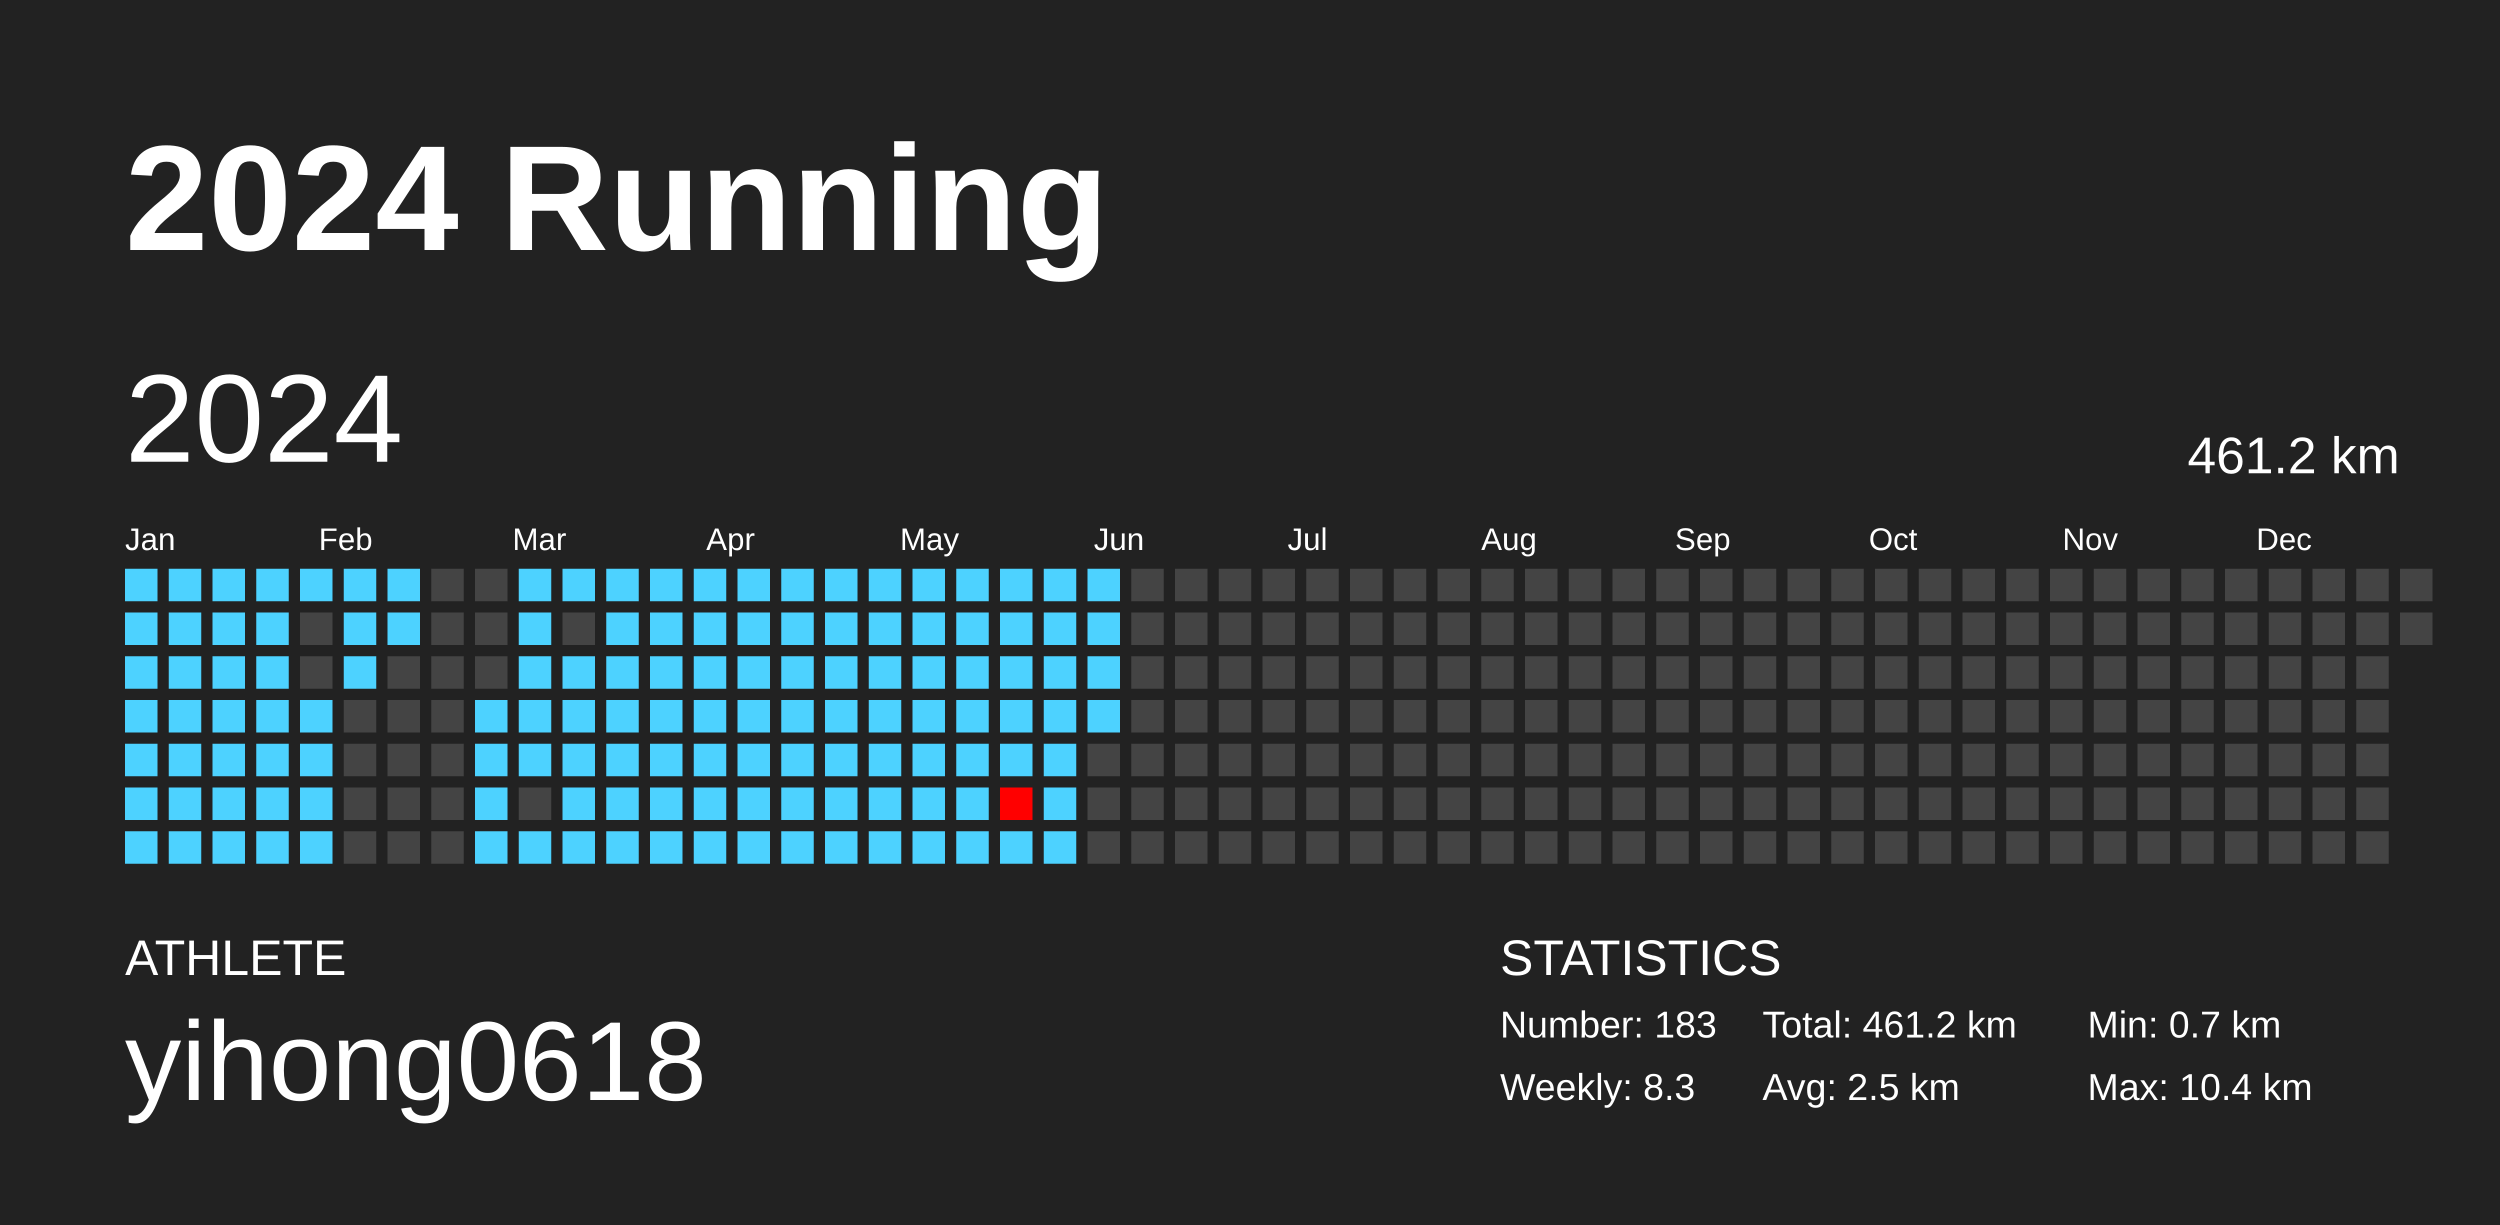
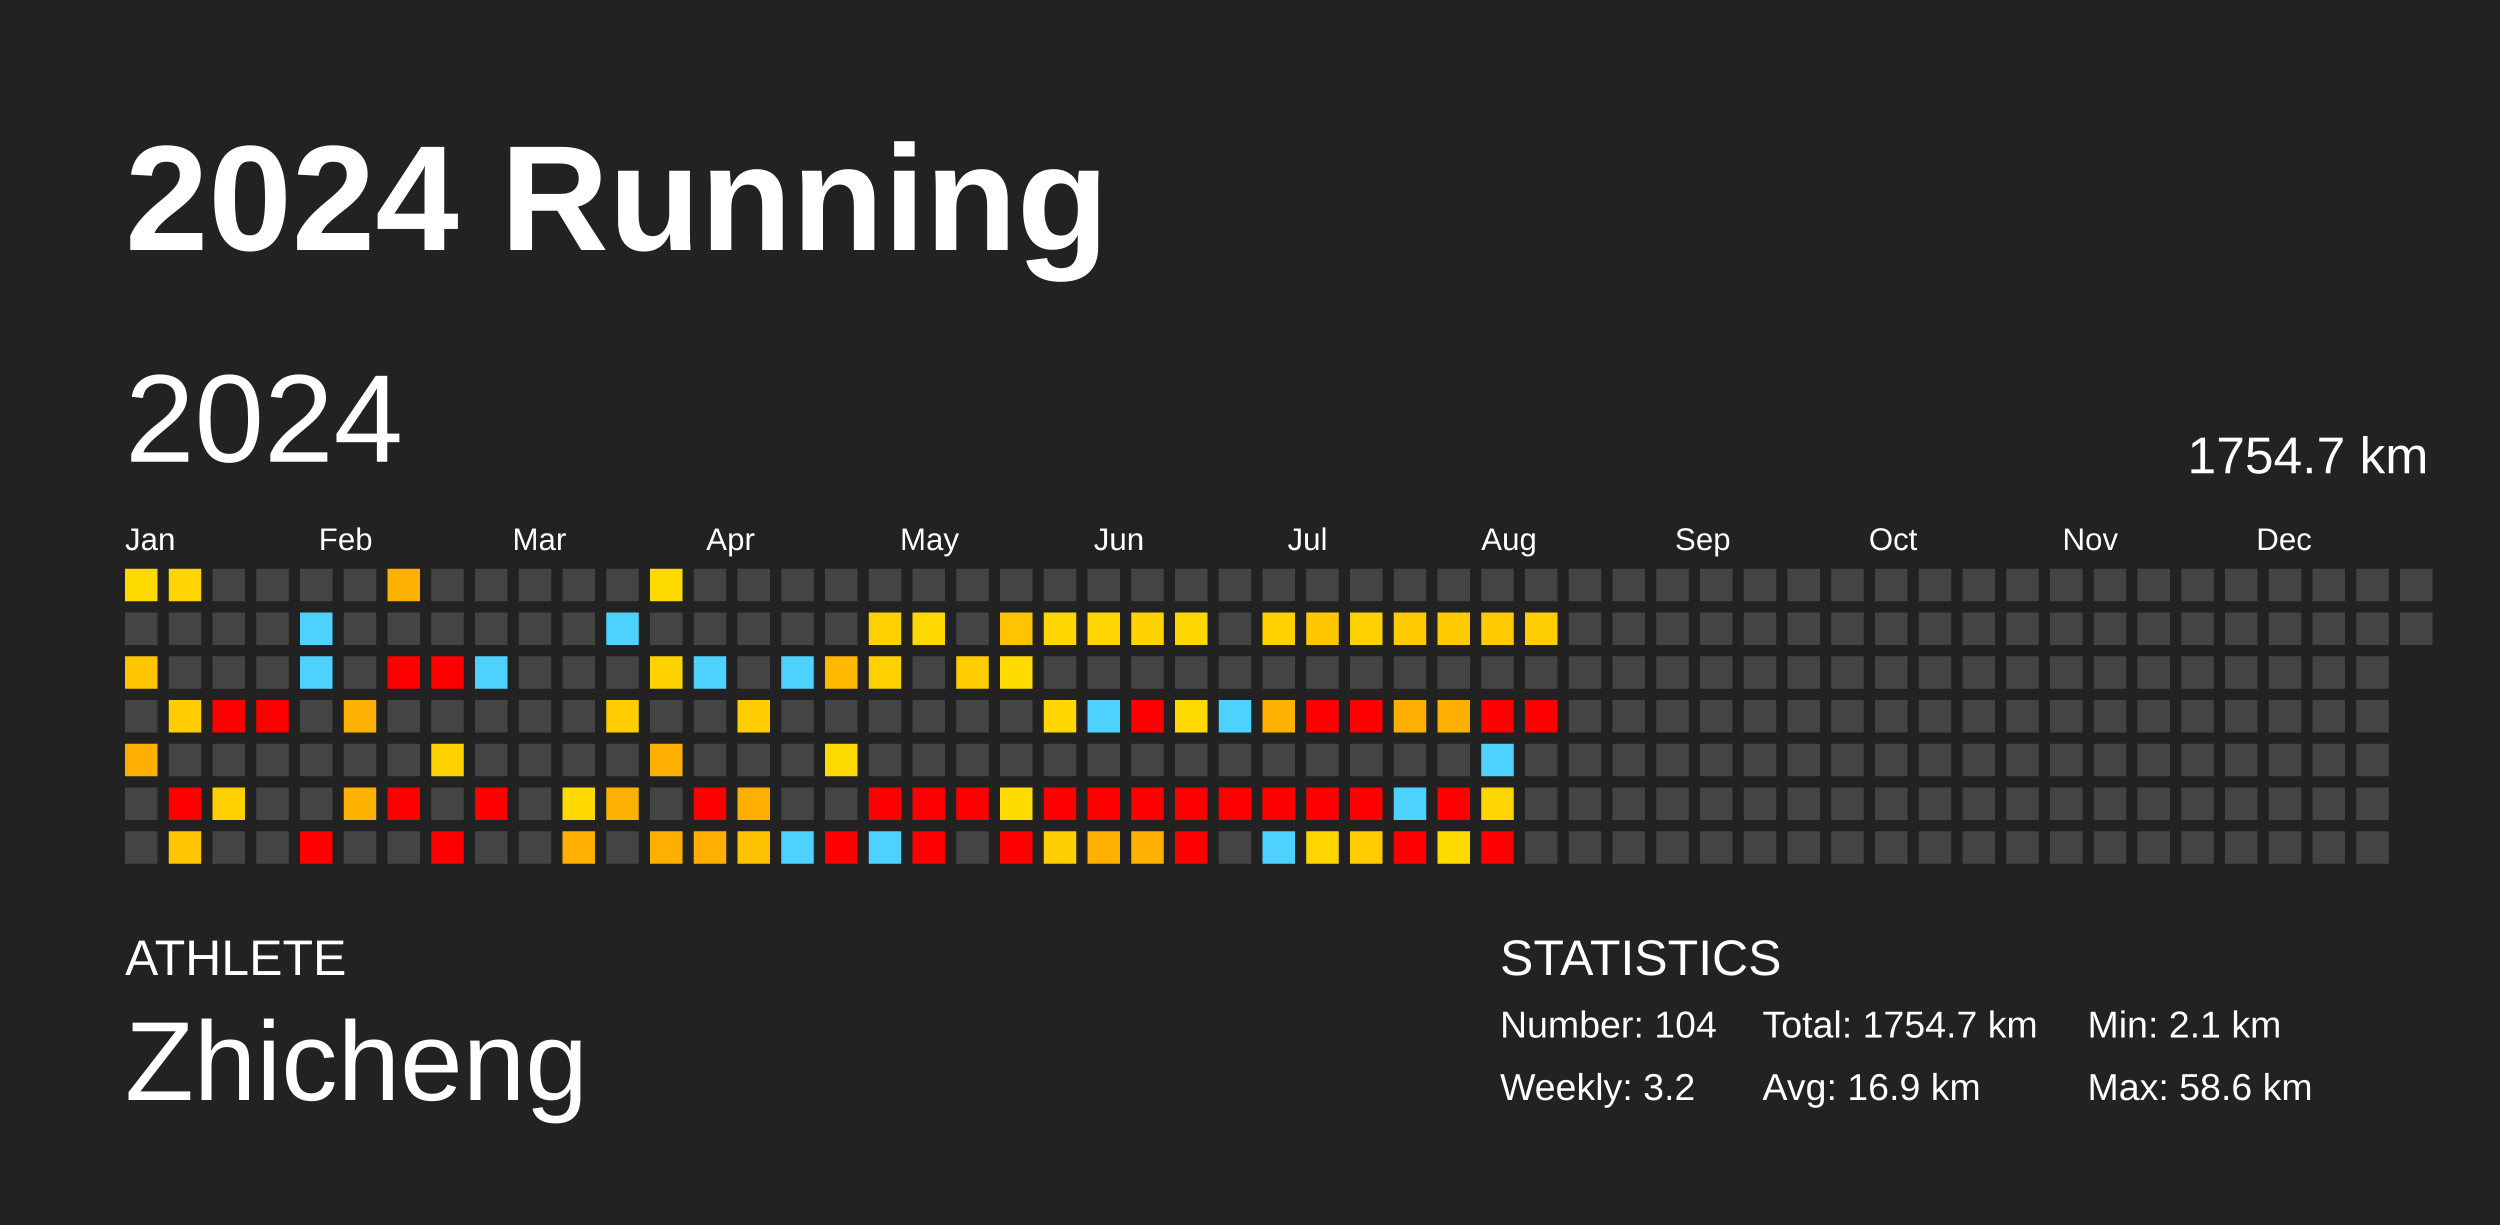
<svg xmlns="http://www.w3.org/2000/svg" baseProfile="full" height="98mm" version="1.1" viewBox="0,0,200,98" width="200mm">
  <defs />
  <rect fill="#222222" height="98" width="200" x="0" y="0" />
  <text fill="#FFFFFF" style="font-size:12px; font-family:Arial; font-weight:bold;" x="10" y="20">2024 Running</text>
  <text fill="#FFFFFF" style="font-size:4px; font-family:Arial" x="10" y="78">ATHLETE</text>
-   <text fill="#FFFFFF" style="font-size:9px; font-family:Arial" x="10" y="88">yihong0618</text>
+   <text fill="#FFFFFF" style="font-size:9px; font-family:Arial" x="10" y="88">Zhicheng</text>
  <text fill="#FFFFFF" style="font-size:4px; font-family:Arial" x="120" y="78">STATISTICS</text>
-   <text fill="#FFFFFF" style="font-size:3px; font-family:Arial" x="120" y="83">Number: 183</text>
-   <text fill="#FFFFFF" style="font-size:3px; font-family:Arial" x="120" y="88">Weekly: 8.3</text>
-   <text fill="#FFFFFF" style="font-size:3px; font-family:Arial" x="141" y="83">Total: 461.2 km</text>
-   <text fill="#FFFFFF" style="font-size:3px; font-family:Arial" x="141" y="88">Avg: 2.5 km</text>
-   <text fill="#FFFFFF" style="font-size:3px; font-family:Arial" x="167" y="83">Min: 0.7 km</text>
-   <text fill="#FFFFFF" style="font-size:3px; font-family:Arial" x="167" y="88">Max: 10.4 km</text>
+   <text fill="#FFFFFF" style="font-size:3px; font-family:Arial" x="120" y="83">Number: 104</text>
+   <text fill="#FFFFFF" style="font-size:3px; font-family:Arial" x="120" y="88">Weekly: 3.2</text>
+   <text fill="#FFFFFF" style="font-size:3px; font-family:Arial" x="141" y="83">Total: 1754.7 km</text>
+   <text fill="#FFFFFF" style="font-size:3px; font-family:Arial" x="141" y="88">Avg: 16.9 km</text>
+   <text fill="#FFFFFF" style="font-size:3px; font-family:Arial" x="167" y="83">Min: 2.1 km</text>
+   <text fill="#FFFFFF" style="font-size:3px; font-family:Arial" x="167" y="88">Max: 58.6 km</text>
  <text dominant-baseline="hanging" fill="#FFFFFF" style="font-size:10.0px; font-family:Arial;" x="10" y="30">2024</text>
-   <text dominant-baseline="hanging" fill="#FFFFFF" style="font-size:4.125px; font-family:Arial;" x="175" y="35">461.2 km</text>
+   <text dominant-baseline="hanging" fill="#FFFFFF" style="font-size:4.125px; font-family:Arial;" x="175" y="35">1754.7 km</text>
  <text fill="#FFFFFF" style="font-size:2.5px; font-family:Arial" x="10.0" y="44">Jan</text>
  <text fill="#FFFFFF" style="font-size:2.5px; font-family:Arial" x="25.5" y="44">Feb</text>
  <text fill="#FFFFFF" style="font-size:2.5px; font-family:Arial" x="41.0" y="44">Mar</text>
  <text fill="#FFFFFF" style="font-size:2.5px; font-family:Arial" x="56.5" y="44">Apr</text>
  <text fill="#FFFFFF" style="font-size:2.5px; font-family:Arial" x="72.0" y="44">May</text>
  <text fill="#FFFFFF" style="font-size:2.5px; font-family:Arial" x="87.5" y="44">Jun</text>
  <text fill="#FFFFFF" style="font-size:2.5px; font-family:Arial" x="103.0" y="44">Jul</text>
  <text fill="#FFFFFF" style="font-size:2.5px; font-family:Arial" x="118.5" y="44">Aug</text>
  <text fill="#FFFFFF" style="font-size:2.5px; font-family:Arial" x="134.0" y="44">Sep</text>
  <text fill="#FFFFFF" style="font-size:2.5px; font-family:Arial" x="149.5" y="44">Oct</text>
  <text fill="#FFFFFF" style="font-size:2.5px; font-family:Arial" x="165.0" y="44">Nov</text>
  <text fill="#FFFFFF" style="font-size:2.5px; font-family:Arial" x="180.5" y="44">Dec</text>
-   <rect fill="#4dd2ff" height="2.6" width="2.6" x="10.0" y="45.5" />
-   <rect fill="#4dd2ff" height="2.6" width="2.6" x="10.0" y="49.0" />
-   <rect fill="#4dd2ff" height="2.6" width="2.6" x="10.0" y="52.5" />
-   <rect fill="#4dd2ff" height="2.6" width="2.6" x="10.0" y="56.0" />
-   <rect fill="#4dd2ff" height="2.6" width="2.6" x="10.0" y="59.5" />
-   <rect fill="#4dd2ff" height="2.6" width="2.6" x="10.0" y="63.0" />
-   <rect fill="#4dd2ff" height="2.6" width="2.6" x="10.0" y="66.5" />
-   <rect fill="#4dd2ff" height="2.6" width="2.6" x="13.5" y="45.5" />
-   <rect fill="#4dd2ff" height="2.6" width="2.6" x="13.5" y="49.0" />
-   <rect fill="#4dd2ff" height="2.6" width="2.6" x="13.5" y="52.5" />
-   <rect fill="#4dd2ff" height="2.6" width="2.6" x="13.5" y="56.0" />
-   <rect fill="#4dd2ff" height="2.6" width="2.6" x="13.5" y="59.5" />
-   <rect fill="#4dd2ff" height="2.6" width="2.6" x="13.5" y="63.0" />
-   <rect fill="#4dd2ff" height="2.6" width="2.6" x="13.5" y="66.5" />
-   <rect fill="#4dd2ff" height="2.6" width="2.6" x="17.0" y="45.5" />
-   <rect fill="#4dd2ff" height="2.6" width="2.6" x="17.0" y="49.0" />
-   <rect fill="#4dd2ff" height="2.6" width="2.6" x="17.0" y="52.5" />
-   <rect fill="#4dd2ff" height="2.6" width="2.6" x="17.0" y="56.0" />
-   <rect fill="#4dd2ff" height="2.6" width="2.6" x="17.0" y="59.5" />
-   <rect fill="#4dd2ff" height="2.6" width="2.6" x="17.0" y="63.0" />
-   <rect fill="#4dd2ff" height="2.6" width="2.6" x="17.0" y="66.5" />
-   <rect fill="#4dd2ff" height="2.6" width="2.6" x="20.5" y="45.5" />
-   <rect fill="#4dd2ff" height="2.6" width="2.6" x="20.5" y="49.0" />
-   <rect fill="#4dd2ff" height="2.6" width="2.6" x="20.5" y="52.5" />
-   <rect fill="#4dd2ff" height="2.6" width="2.6" x="20.5" y="56.0" />
-   <rect fill="#4dd2ff" height="2.6" width="2.6" x="20.5" y="59.5" />
-   <rect fill="#4dd2ff" height="2.6" width="2.6" x="20.5" y="63.0" />
-   <rect fill="#4dd2ff" height="2.6" width="2.6" x="20.5" y="66.5" />
-   <rect fill="#4dd2ff" height="2.6" width="2.6" x="24.0" y="45.5" />
-   <rect fill="#444444" height="2.6" width="2.6" x="24.0" y="49.0" />
-   <rect fill="#444444" height="2.6" width="2.6" x="24.0" y="52.5" />
-   <rect fill="#4dd2ff" height="2.6" width="2.6" x="24.0" y="56.0" />
-   <rect fill="#4dd2ff" height="2.6" width="2.6" x="24.0" y="59.5" />
-   <rect fill="#4dd2ff" height="2.6" width="2.6" x="24.0" y="63.0" />
-   <rect fill="#4dd2ff" height="2.6" width="2.6" x="24.0" y="66.5" />
-   <rect fill="#4dd2ff" height="2.6" width="2.6" x="27.5" y="45.5" />
-   <rect fill="#4dd2ff" height="2.6" width="2.6" x="27.5" y="49.0" />
-   <rect fill="#4dd2ff" height="2.6" width="2.6" x="27.5" y="52.5" />
-   <rect fill="#444444" height="2.6" width="2.6" x="27.5" y="56.0" />
+   <rect fill="#ffda00" height="2.6" width="2.6" x="10.0" y="45.5" />
+   <rect fill="#444444" height="2.6" width="2.6" x="10.0" y="49.0" />
+   <rect fill="#ffc600" height="2.6" width="2.6" x="10.0" y="52.5" />
+   <rect fill="#444444" height="2.6" width="2.6" x="10.0" y="56.0" />
+   <rect fill="#ffaf00" height="2.6" width="2.6" x="10.0" y="59.5" />
+   <rect fill="#444444" height="2.6" width="2.6" x="10.0" y="63.0" />
+   <rect fill="#444444" height="2.6" width="2.6" x="10.0" y="66.5" />
+   <rect fill="#ffd400" height="2.6" width="2.6" x="13.5" y="45.5" />
+   <rect fill="#444444" height="2.6" width="2.6" x="13.5" y="49.0" />
+   <rect fill="#444444" height="2.6" width="2.6" x="13.5" y="52.5" />
+   <rect fill="#ffcd00" height="2.6" width="2.6" x="13.5" y="56.0" />
+   <rect fill="#444444" height="2.6" width="2.6" x="13.5" y="59.5" />
+   <rect fill="red" height="2.6" width="2.6" x="13.5" y="63.0" />
+   <rect fill="#ffc500" height="2.6" width="2.6" x="13.5" y="66.5" />
+   <rect fill="#444444" height="2.6" width="2.6" x="17.0" y="45.5" />
+   <rect fill="#444444" height="2.6" width="2.6" x="17.0" y="49.0" />
+   <rect fill="#444444" height="2.6" width="2.6" x="17.0" y="52.5" />
+   <rect fill="red" height="2.6" width="2.6" x="17.0" y="56.0" />
+   <rect fill="#444444" height="2.6" width="2.6" x="17.0" y="59.5" />
+   <rect fill="#ffd000" height="2.6" width="2.6" x="17.0" y="63.0" />
+   <rect fill="#444444" height="2.6" width="2.6" x="17.0" y="66.5" />
+   <rect fill="#444444" height="2.6" width="2.6" x="20.5" y="45.5" />
+   <rect fill="#444444" height="2.6" width="2.6" x="20.5" y="49.0" />
+   <rect fill="#444444" height="2.6" width="2.6" x="20.5" y="52.5" />
+   <rect fill="red" height="2.6" width="2.6" x="20.5" y="56.0" />
+   <rect fill="#444444" height="2.6" width="2.6" x="20.5" y="59.5" />
+   <rect fill="#444444" height="2.6" width="2.6" x="20.5" y="63.0" />
+   <rect fill="#444444" height="2.6" width="2.6" x="20.5" y="66.5" />
+   <rect fill="#444444" height="2.6" width="2.6" x="24.0" y="45.5" />
+   <rect fill="#4dd2ff" height="2.6" width="2.6" x="24.0" y="49.0" />
+   <rect fill="#4dd2ff" height="2.6" width="2.6" x="24.0" y="52.5" />
+   <rect fill="#444444" height="2.6" width="2.6" x="24.0" y="56.0" />
+   <rect fill="#444444" height="2.6" width="2.6" x="24.0" y="59.5" />
+   <rect fill="#444444" height="2.6" width="2.6" x="24.0" y="63.0" />
+   <rect fill="red" height="2.6" width="2.6" x="24.0" y="66.5" />
+   <rect fill="#444444" height="2.6" width="2.6" x="27.5" y="45.5" />
+   <rect fill="#444444" height="2.6" width="2.6" x="27.5" y="49.0" />
+   <rect fill="#444444" height="2.6" width="2.6" x="27.5" y="52.5" />
+   <rect fill="#ffb100" height="2.6" width="2.6" x="27.5" y="56.0" />
  <rect fill="#444444" height="2.6" width="2.6" x="27.5" y="59.5" />
-   <rect fill="#444444" height="2.6" width="2.6" x="27.5" y="63.0" />
+   <rect fill="#ffb300" height="2.6" width="2.6" x="27.5" y="63.0" />
  <rect fill="#444444" height="2.6" width="2.6" x="27.5" y="66.5" />
-   <rect fill="#4dd2ff" height="2.6" width="2.6" x="31.0" y="45.5" />
-   <rect fill="#4dd2ff" height="2.6" width="2.6" x="31.0" y="49.0" />
-   <rect fill="#444444" height="2.6" width="2.6" x="31.0" y="52.5" />
+   <rect fill="#ffb100" height="2.6" width="2.6" x="31.0" y="45.5" />
+   <rect fill="#444444" height="2.6" width="2.6" x="31.0" y="49.0" />
+   <rect fill="red" height="2.6" width="2.6" x="31.0" y="52.5" />
  <rect fill="#444444" height="2.6" width="2.6" x="31.0" y="56.0" />
  <rect fill="#444444" height="2.6" width="2.6" x="31.0" y="59.5" />
-   <rect fill="#444444" height="2.6" width="2.6" x="31.0" y="63.0" />
+   <rect fill="red" height="2.6" width="2.6" x="31.0" y="63.0" />
  <rect fill="#444444" height="2.6" width="2.6" x="31.0" y="66.5" />
  <rect fill="#444444" height="2.6" width="2.6" x="34.5" y="45.5" />
  <rect fill="#444444" height="2.6" width="2.6" x="34.5" y="49.0" />
-   <rect fill="#444444" height="2.6" width="2.6" x="34.5" y="52.5" />
+   <rect fill="red" height="2.6" width="2.6" x="34.5" y="52.5" />
  <rect fill="#444444" height="2.6" width="2.6" x="34.5" y="56.0" />
-   <rect fill="#444444" height="2.6" width="2.6" x="34.5" y="59.5" />
+   <rect fill="#ffd200" height="2.6" width="2.6" x="34.5" y="59.5" />
  <rect fill="#444444" height="2.6" width="2.6" x="34.5" y="63.0" />
-   <rect fill="#444444" height="2.6" width="2.6" x="34.5" y="66.5" />
+   <rect fill="red" height="2.6" width="2.6" x="34.5" y="66.5" />
  <rect fill="#444444" height="2.6" width="2.6" x="38.0" y="45.5" />
  <rect fill="#444444" height="2.6" width="2.6" x="38.0" y="49.0" />
-   <rect fill="#444444" height="2.6" width="2.6" x="38.0" y="52.5" />
-   <rect fill="#4dd2ff" height="2.6" width="2.6" x="38.0" y="56.0" />
-   <rect fill="#4dd2ff" height="2.6" width="2.6" x="38.0" y="59.5" />
-   <rect fill="#4dd2ff" height="2.6" width="2.6" x="38.0" y="63.0" />
-   <rect fill="#4dd2ff" height="2.6" width="2.6" x="38.0" y="66.5" />
-   <rect fill="#4dd2ff" height="2.6" width="2.6" x="41.5" y="45.5" />
-   <rect fill="#4dd2ff" height="2.6" width="2.6" x="41.5" y="49.0" />
-   <rect fill="#4dd2ff" height="2.6" width="2.6" x="41.5" y="52.5" />
-   <rect fill="#4dd2ff" height="2.6" width="2.6" x="41.5" y="56.0" />
-   <rect fill="#4dd2ff" height="2.6" width="2.6" x="41.5" y="59.5" />
+   <rect fill="#4dd2ff" height="2.6" width="2.6" x="38.0" y="52.5" />
+   <rect fill="#444444" height="2.6" width="2.6" x="38.0" y="56.0" />
+   <rect fill="#444444" height="2.6" width="2.6" x="38.0" y="59.5" />
+   <rect fill="red" height="2.6" width="2.6" x="38.0" y="63.0" />
+   <rect fill="#444444" height="2.6" width="2.6" x="38.0" y="66.5" />
+   <rect fill="#444444" height="2.6" width="2.6" x="41.5" y="45.5" />
+   <rect fill="#444444" height="2.6" width="2.6" x="41.5" y="49.0" />
+   <rect fill="#444444" height="2.6" width="2.6" x="41.5" y="52.5" />
+   <rect fill="#444444" height="2.6" width="2.6" x="41.5" y="56.0" />
+   <rect fill="#444444" height="2.6" width="2.6" x="41.5" y="59.5" />
  <rect fill="#444444" height="2.6" width="2.6" x="41.5" y="63.0" />
-   <rect fill="#4dd2ff" height="2.6" width="2.6" x="41.5" y="66.5" />
-   <rect fill="#4dd2ff" height="2.6" width="2.6" x="45.0" y="45.5" />
+   <rect fill="#444444" height="2.6" width="2.6" x="41.5" y="66.5" />
+   <rect fill="#444444" height="2.6" width="2.6" x="45.0" y="45.5" />
  <rect fill="#444444" height="2.6" width="2.6" x="45.0" y="49.0" />
-   <rect fill="#4dd2ff" height="2.6" width="2.6" x="45.0" y="52.5" />
-   <rect fill="#4dd2ff" height="2.6" width="2.6" x="45.0" y="56.0" />
-   <rect fill="#4dd2ff" height="2.6" width="2.6" x="45.0" y="59.5" />
-   <rect fill="#4dd2ff" height="2.6" width="2.6" x="45.0" y="63.0" />
-   <rect fill="#4dd2ff" height="2.6" width="2.6" x="45.0" y="66.5" />
-   <rect fill="#4dd2ff" height="2.6" width="2.6" x="48.5" y="45.5" />
+   <rect fill="#444444" height="2.6" width="2.6" x="45.0" y="52.5" />
+   <rect fill="#444444" height="2.6" width="2.6" x="45.0" y="56.0" />
+   <rect fill="#444444" height="2.6" width="2.6" x="45.0" y="59.5" />
+   <rect fill="#ffd900" height="2.6" width="2.6" x="45.0" y="63.0" />
+   <rect fill="#ffb000" height="2.6" width="2.6" x="45.0" y="66.5" />
+   <rect fill="#444444" height="2.6" width="2.6" x="48.5" y="45.5" />
  <rect fill="#4dd2ff" height="2.6" width="2.6" x="48.5" y="49.0" />
-   <rect fill="#4dd2ff" height="2.6" width="2.6" x="48.5" y="52.5" />
-   <rect fill="#4dd2ff" height="2.6" width="2.6" x="48.5" y="56.0" />
-   <rect fill="#4dd2ff" height="2.6" width="2.6" x="48.5" y="59.5" />
-   <rect fill="#4dd2ff" height="2.6" width="2.6" x="48.5" y="63.0" />
-   <rect fill="#4dd2ff" height="2.6" width="2.6" x="48.5" y="66.5" />
-   <rect fill="#4dd2ff" height="2.6" width="2.6" x="52.0" y="45.5" />
-   <rect fill="#4dd2ff" height="2.6" width="2.6" x="52.0" y="49.0" />
-   <rect fill="#4dd2ff" height="2.6" width="2.6" x="52.0" y="52.5" />
-   <rect fill="#4dd2ff" height="2.6" width="2.6" x="52.0" y="56.0" />
-   <rect fill="#4dd2ff" height="2.6" width="2.6" x="52.0" y="59.5" />
-   <rect fill="#4dd2ff" height="2.6" width="2.6" x="52.0" y="63.0" />
-   <rect fill="#4dd2ff" height="2.6" width="2.6" x="52.0" y="66.5" />
-   <rect fill="#4dd2ff" height="2.6" width="2.6" x="55.5" y="45.5" />
-   <rect fill="#4dd2ff" height="2.6" width="2.6" x="55.5" y="49.0" />
+   <rect fill="#444444" height="2.6" width="2.6" x="48.5" y="52.5" />
+   <rect fill="#ffcd00" height="2.6" width="2.6" x="48.5" y="56.0" />
+   <rect fill="#444444" height="2.6" width="2.6" x="48.5" y="59.5" />
+   <rect fill="#ffb100" height="2.6" width="2.6" x="48.5" y="63.0" />
+   <rect fill="#444444" height="2.6" width="2.6" x="48.5" y="66.5" />
+   <rect fill="#ffda00" height="2.6" width="2.6" x="52.0" y="45.5" />
+   <rect fill="#444444" height="2.6" width="2.6" x="52.0" y="49.0" />
+   <rect fill="#ffd300" height="2.6" width="2.6" x="52.0" y="52.5" />
+   <rect fill="#444444" height="2.6" width="2.6" x="52.0" y="56.0" />
+   <rect fill="#ffb000" height="2.6" width="2.6" x="52.0" y="59.5" />
+   <rect fill="#444444" height="2.6" width="2.6" x="52.0" y="63.0" />
+   <rect fill="#ffaf00" height="2.6" width="2.6" x="52.0" y="66.5" />
+   <rect fill="#444444" height="2.6" width="2.6" x="55.5" y="45.5" />
+   <rect fill="#444444" height="2.6" width="2.6" x="55.5" y="49.0" />
  <rect fill="#4dd2ff" height="2.6" width="2.6" x="55.5" y="52.5" />
-   <rect fill="#4dd2ff" height="2.6" width="2.6" x="55.5" y="56.0" />
-   <rect fill="#4dd2ff" height="2.6" width="2.6" x="55.5" y="59.5" />
-   <rect fill="#4dd2ff" height="2.6" width="2.6" x="55.5" y="63.0" />
-   <rect fill="#4dd2ff" height="2.6" width="2.6" x="55.5" y="66.5" />
-   <rect fill="#4dd2ff" height="2.6" width="2.6" x="59.0" y="45.5" />
-   <rect fill="#4dd2ff" height="2.6" width="2.6" x="59.0" y="49.0" />
-   <rect fill="#4dd2ff" height="2.6" width="2.6" x="59.0" y="52.5" />
-   <rect fill="#4dd2ff" height="2.6" width="2.6" x="59.0" y="56.0" />
-   <rect fill="#4dd2ff" height="2.6" width="2.6" x="59.0" y="59.5" />
-   <rect fill="#4dd2ff" height="2.6" width="2.6" x="59.0" y="63.0" />
-   <rect fill="#4dd2ff" height="2.6" width="2.6" x="59.0" y="66.5" />
-   <rect fill="#4dd2ff" height="2.6" width="2.6" x="62.5" y="45.5" />
-   <rect fill="#4dd2ff" height="2.6" width="2.6" x="62.5" y="49.0" />
+   <rect fill="#444444" height="2.6" width="2.6" x="55.5" y="56.0" />
+   <rect fill="#444444" height="2.6" width="2.6" x="55.5" y="59.5" />
+   <rect fill="red" height="2.6" width="2.6" x="55.5" y="63.0" />
+   <rect fill="#ffaf00" height="2.6" width="2.6" x="55.5" y="66.5" />
+   <rect fill="#444444" height="2.6" width="2.6" x="59.0" y="45.5" />
+   <rect fill="#444444" height="2.6" width="2.6" x="59.0" y="49.0" />
+   <rect fill="#444444" height="2.6" width="2.6" x="59.0" y="52.5" />
+   <rect fill="#ffcd00" height="2.6" width="2.6" x="59.0" y="56.0" />
+   <rect fill="#444444" height="2.6" width="2.6" x="59.0" y="59.5" />
+   <rect fill="#ffaf00" height="2.6" width="2.6" x="59.0" y="63.0" />
+   <rect fill="#ffc200" height="2.6" width="2.6" x="59.0" y="66.5" />
+   <rect fill="#444444" height="2.6" width="2.6" x="62.5" y="45.5" />
+   <rect fill="#444444" height="2.6" width="2.6" x="62.5" y="49.0" />
  <rect fill="#4dd2ff" height="2.6" width="2.6" x="62.5" y="52.5" />
-   <rect fill="#4dd2ff" height="2.6" width="2.6" x="62.5" y="56.0" />
-   <rect fill="#4dd2ff" height="2.6" width="2.6" x="62.5" y="59.5" />
-   <rect fill="#4dd2ff" height="2.6" width="2.6" x="62.5" y="63.0" />
+   <rect fill="#444444" height="2.6" width="2.6" x="62.5" y="56.0" />
+   <rect fill="#444444" height="2.6" width="2.6" x="62.5" y="59.5" />
+   <rect fill="#444444" height="2.6" width="2.6" x="62.5" y="63.0" />
  <rect fill="#4dd2ff" height="2.6" width="2.6" x="62.5" y="66.5" />
-   <rect fill="#4dd2ff" height="2.6" width="2.6" x="66.0" y="45.5" />
-   <rect fill="#4dd2ff" height="2.6" width="2.6" x="66.0" y="49.0" />
-   <rect fill="#4dd2ff" height="2.6" width="2.6" x="66.0" y="52.5" />
-   <rect fill="#4dd2ff" height="2.6" width="2.6" x="66.0" y="56.0" />
-   <rect fill="#4dd2ff" height="2.6" width="2.6" x="66.0" y="59.5" />
-   <rect fill="#4dd2ff" height="2.6" width="2.6" x="66.0" y="63.0" />
-   <rect fill="#4dd2ff" height="2.6" width="2.6" x="66.0" y="66.5" />
-   <rect fill="#4dd2ff" height="2.6" width="2.6" x="69.5" y="45.5" />
-   <rect fill="#4dd2ff" height="2.6" width="2.6" x="69.5" y="49.0" />
-   <rect fill="#4dd2ff" height="2.6" width="2.6" x="69.5" y="52.5" />
-   <rect fill="#4dd2ff" height="2.6" width="2.6" x="69.5" y="56.0" />
-   <rect fill="#4dd2ff" height="2.6" width="2.6" x="69.5" y="59.5" />
-   <rect fill="#4dd2ff" height="2.6" width="2.6" x="69.5" y="63.0" />
+   <rect fill="#444444" height="2.6" width="2.6" x="66.0" y="45.5" />
+   <rect fill="#444444" height="2.6" width="2.6" x="66.0" y="49.0" />
+   <rect fill="#ffb800" height="2.6" width="2.6" x="66.0" y="52.5" />
+   <rect fill="#444444" height="2.6" width="2.6" x="66.0" y="56.0" />
+   <rect fill="#ffda00" height="2.6" width="2.6" x="66.0" y="59.5" />
+   <rect fill="#444444" height="2.6" width="2.6" x="66.0" y="63.0" />
+   <rect fill="red" height="2.6" width="2.6" x="66.0" y="66.5" />
+   <rect fill="#444444" height="2.6" width="2.6" x="69.5" y="45.5" />
+   <rect fill="#ffd000" height="2.6" width="2.6" x="69.5" y="49.0" />
+   <rect fill="#ffd000" height="2.6" width="2.6" x="69.5" y="52.5" />
+   <rect fill="#444444" height="2.6" width="2.6" x="69.5" y="56.0" />
+   <rect fill="#444444" height="2.6" width="2.6" x="69.5" y="59.5" />
+   <rect fill="red" height="2.6" width="2.6" x="69.5" y="63.0" />
  <rect fill="#4dd2ff" height="2.6" width="2.6" x="69.5" y="66.5" />
-   <rect fill="#4dd2ff" height="2.6" width="2.6" x="73.0" y="45.5" />
-   <rect fill="#4dd2ff" height="2.6" width="2.6" x="73.0" y="49.0" />
-   <rect fill="#4dd2ff" height="2.6" width="2.6" x="73.0" y="52.5" />
-   <rect fill="#4dd2ff" height="2.6" width="2.6" x="73.0" y="56.0" />
-   <rect fill="#4dd2ff" height="2.6" width="2.6" x="73.0" y="59.5" />
-   <rect fill="#4dd2ff" height="2.6" width="2.6" x="73.0" y="63.0" />
-   <rect fill="#4dd2ff" height="2.6" width="2.6" x="73.0" y="66.5" />
-   <rect fill="#4dd2ff" height="2.6" width="2.6" x="76.5" y="45.5" />
-   <rect fill="#4dd2ff" height="2.6" width="2.6" x="76.5" y="49.0" />
-   <rect fill="#4dd2ff" height="2.6" width="2.6" x="76.5" y="52.5" />
-   <rect fill="#4dd2ff" height="2.6" width="2.6" x="76.5" y="56.0" />
-   <rect fill="#4dd2ff" height="2.6" width="2.6" x="76.5" y="59.5" />
-   <rect fill="#4dd2ff" height="2.6" width="2.6" x="76.5" y="63.0" />
-   <rect fill="#4dd2ff" height="2.6" width="2.6" x="76.5" y="66.5" />
-   <rect fill="#4dd2ff" height="2.6" width="2.6" x="80.0" y="45.5" />
-   <rect fill="#4dd2ff" height="2.6" width="2.6" x="80.0" y="49.0" />
-   <rect fill="#4dd2ff" height="2.6" width="2.6" x="80.0" y="52.5" />
-   <rect fill="#4dd2ff" height="2.6" width="2.6" x="80.0" y="56.0" />
-   <rect fill="#4dd2ff" height="2.6" width="2.6" x="80.0" y="59.5" />
-   <rect fill="#ff0000" height="2.6" width="2.6" x="80.0" y="63.0" />
-   <rect fill="#4dd2ff" height="2.6" width="2.6" x="80.0" y="66.5" />
-   <rect fill="#4dd2ff" height="2.6" width="2.6" x="83.5" y="45.5" />
-   <rect fill="#4dd2ff" height="2.6" width="2.6" x="83.5" y="49.0" />
-   <rect fill="#4dd2ff" height="2.6" width="2.6" x="83.5" y="52.5" />
-   <rect fill="#4dd2ff" height="2.6" width="2.6" x="83.5" y="56.0" />
-   <rect fill="#4dd2ff" height="2.6" width="2.6" x="83.5" y="59.5" />
-   <rect fill="#4dd2ff" height="2.6" width="2.6" x="83.5" y="63.0" />
-   <rect fill="#4dd2ff" height="2.6" width="2.6" x="83.5" y="66.5" />
-   <rect fill="#4dd2ff" height="2.6" width="2.6" x="87.0" y="45.5" />
-   <rect fill="#4dd2ff" height="2.6" width="2.6" x="87.0" y="49.0" />
-   <rect fill="#4dd2ff" height="2.6" width="2.6" x="87.0" y="52.5" />
+   <rect fill="#444444" height="2.6" width="2.6" x="73.0" y="45.5" />
+   <rect fill="#ffd800" height="2.6" width="2.6" x="73.0" y="49.0" />
+   <rect fill="#444444" height="2.6" width="2.6" x="73.0" y="52.5" />
+   <rect fill="#444444" height="2.6" width="2.6" x="73.0" y="56.0" />
+   <rect fill="#444444" height="2.6" width="2.6" x="73.0" y="59.5" />
+   <rect fill="red" height="2.6" width="2.6" x="73.0" y="63.0" />
+   <rect fill="red" height="2.6" width="2.6" x="73.0" y="66.5" />
+   <rect fill="#444444" height="2.6" width="2.6" x="76.5" y="45.5" />
+   <rect fill="#444444" height="2.6" width="2.6" x="76.5" y="49.0" />
+   <rect fill="#ffcc00" height="2.6" width="2.6" x="76.5" y="52.5" />
+   <rect fill="#444444" height="2.6" width="2.6" x="76.5" y="56.0" />
+   <rect fill="#444444" height="2.6" width="2.6" x="76.5" y="59.5" />
+   <rect fill="red" height="2.6" width="2.6" x="76.5" y="63.0" />
+   <rect fill="#444444" height="2.6" width="2.6" x="76.5" y="66.5" />
+   <rect fill="#444444" height="2.6" width="2.6" x="80.0" y="45.5" />
+   <rect fill="#ffc300" height="2.6" width="2.6" x="80.0" y="49.0" />
+   <rect fill="#ffdb00" height="2.6" width="2.6" x="80.0" y="52.5" />
+   <rect fill="#444444" height="2.6" width="2.6" x="80.0" y="56.0" />
+   <rect fill="#444444" height="2.6" width="2.6" x="80.0" y="59.5" />
+   <rect fill="#ffdb00" height="2.6" width="2.6" x="80.0" y="63.0" />
+   <rect fill="red" height="2.6" width="2.6" x="80.0" y="66.5" />
+   <rect fill="#444444" height="2.6" width="2.6" x="83.5" y="45.5" />
+   <rect fill="#ffd700" height="2.6" width="2.6" x="83.5" y="49.0" />
+   <rect fill="#444444" height="2.6" width="2.6" x="83.5" y="52.5" />
+   <rect fill="#ffd700" height="2.6" width="2.6" x="83.5" y="56.0" />
+   <rect fill="#444444" height="2.6" width="2.6" x="83.5" y="59.5" />
+   <rect fill="red" height="2.6" width="2.6" x="83.5" y="63.0" />
+   <rect fill="#ffce00" height="2.6" width="2.6" x="83.5" y="66.5" />
+   <rect fill="#444444" height="2.6" width="2.6" x="87.0" y="45.5" />
+   <rect fill="#ffd500" height="2.6" width="2.6" x="87.0" y="49.0" />
+   <rect fill="#444444" height="2.6" width="2.6" x="87.0" y="52.5" />
  <rect fill="#4dd2ff" height="2.6" width="2.6" x="87.0" y="56.0" />
  <rect fill="#444444" height="2.6" width="2.6" x="87.0" y="59.5" />
-   <rect fill="#444444" height="2.6" width="2.6" x="87.0" y="63.0" />
-   <rect fill="#444444" height="2.6" width="2.6" x="87.0" y="66.5" />
+   <rect fill="red" height="2.6" width="2.6" x="87.0" y="63.0" />
+   <rect fill="#ffaf00" height="2.6" width="2.6" x="87.0" y="66.5" />
  <rect fill="#444444" height="2.6" width="2.6" x="90.5" y="45.5" />
-   <rect fill="#444444" height="2.6" width="2.6" x="90.5" y="49.0" />
+   <rect fill="#ffd300" height="2.6" width="2.6" x="90.5" y="49.0" />
  <rect fill="#444444" height="2.6" width="2.6" x="90.5" y="52.5" />
-   <rect fill="#444444" height="2.6" width="2.6" x="90.5" y="56.0" />
+   <rect fill="red" height="2.6" width="2.6" x="90.5" y="56.0" />
  <rect fill="#444444" height="2.6" width="2.6" x="90.5" y="59.5" />
-   <rect fill="#444444" height="2.6" width="2.6" x="90.5" y="63.0" />
-   <rect fill="#444444" height="2.6" width="2.6" x="90.5" y="66.5" />
+   <rect fill="red" height="2.6" width="2.6" x="90.5" y="63.0" />
+   <rect fill="#ffb000" height="2.6" width="2.6" x="90.5" y="66.5" />
  <rect fill="#444444" height="2.6" width="2.6" x="94.0" y="45.5" />
-   <rect fill="#444444" height="2.6" width="2.6" x="94.0" y="49.0" />
+   <rect fill="#ffd600" height="2.6" width="2.6" x="94.0" y="49.0" />
  <rect fill="#444444" height="2.6" width="2.6" x="94.0" y="52.5" />
-   <rect fill="#444444" height="2.6" width="2.6" x="94.0" y="56.0" />
+   <rect fill="#ffda00" height="2.6" width="2.6" x="94.0" y="56.0" />
  <rect fill="#444444" height="2.6" width="2.6" x="94.0" y="59.5" />
-   <rect fill="#444444" height="2.6" width="2.6" x="94.0" y="63.0" />
-   <rect fill="#444444" height="2.6" width="2.6" x="94.0" y="66.5" />
+   <rect fill="red" height="2.6" width="2.6" x="94.0" y="63.0" />
+   <rect fill="red" height="2.6" width="2.6" x="94.0" y="66.5" />
  <rect fill="#444444" height="2.6" width="2.6" x="97.5" y="45.5" />
  <rect fill="#444444" height="2.6" width="2.6" x="97.5" y="49.0" />
  <rect fill="#444444" height="2.6" width="2.6" x="97.5" y="52.5" />
-   <rect fill="#444444" height="2.6" width="2.6" x="97.5" y="56.0" />
+   <rect fill="#4dd2ff" height="2.6" width="2.6" x="97.5" y="56.0" />
  <rect fill="#444444" height="2.6" width="2.6" x="97.5" y="59.5" />
-   <rect fill="#444444" height="2.6" width="2.6" x="97.5" y="63.0" />
+   <rect fill="red" height="2.6" width="2.6" x="97.5" y="63.0" />
  <rect fill="#444444" height="2.6" width="2.6" x="97.5" y="66.5" />
  <rect fill="#444444" height="2.6" width="2.6" x="101.0" y="45.5" />
-   <rect fill="#444444" height="2.6" width="2.6" x="101.0" y="49.0" />
+   <rect fill="#ffd200" height="2.6" width="2.6" x="101.0" y="49.0" />
  <rect fill="#444444" height="2.6" width="2.6" x="101.0" y="52.5" />
-   <rect fill="#444444" height="2.6" width="2.6" x="101.0" y="56.0" />
+   <rect fill="#ffb100" height="2.6" width="2.6" x="101.0" y="56.0" />
  <rect fill="#444444" height="2.6" width="2.6" x="101.0" y="59.5" />
-   <rect fill="#444444" height="2.6" width="2.6" x="101.0" y="63.0" />
-   <rect fill="#444444" height="2.6" width="2.6" x="101.0" y="66.5" />
+   <rect fill="red" height="2.6" width="2.6" x="101.0" y="63.0" />
+   <rect fill="#4dd2ff" height="2.6" width="2.6" x="101.0" y="66.5" />
  <rect fill="#444444" height="2.6" width="2.6" x="104.5" y="45.5" />
-   <rect fill="#444444" height="2.6" width="2.6" x="104.5" y="49.0" />
+   <rect fill="#ffc700" height="2.6" width="2.6" x="104.5" y="49.0" />
  <rect fill="#444444" height="2.6" width="2.6" x="104.5" y="52.5" />
-   <rect fill="#444444" height="2.6" width="2.6" x="104.5" y="56.0" />
+   <rect fill="red" height="2.6" width="2.6" x="104.5" y="56.0" />
  <rect fill="#444444" height="2.6" width="2.6" x="104.5" y="59.5" />
-   <rect fill="#444444" height="2.6" width="2.6" x="104.5" y="63.0" />
-   <rect fill="#444444" height="2.6" width="2.6" x="104.5" y="66.5" />
+   <rect fill="red" height="2.6" width="2.6" x="104.5" y="63.0" />
+   <rect fill="#ffd600" height="2.6" width="2.6" x="104.5" y="66.5" />
  <rect fill="#444444" height="2.6" width="2.6" x="108.0" y="45.5" />
-   <rect fill="#444444" height="2.6" width="2.6" x="108.0" y="49.0" />
+   <rect fill="#ffd000" height="2.6" width="2.6" x="108.0" y="49.0" />
  <rect fill="#444444" height="2.6" width="2.6" x="108.0" y="52.5" />
-   <rect fill="#444444" height="2.6" width="2.6" x="108.0" y="56.0" />
+   <rect fill="red" height="2.6" width="2.6" x="108.0" y="56.0" />
  <rect fill="#444444" height="2.6" width="2.6" x="108.0" y="59.5" />
-   <rect fill="#444444" height="2.6" width="2.6" x="108.0" y="63.0" />
-   <rect fill="#444444" height="2.6" width="2.6" x="108.0" y="66.5" />
+   <rect fill="red" height="2.6" width="2.6" x="108.0" y="63.0" />
+   <rect fill="#ffcc00" height="2.6" width="2.6" x="108.0" y="66.5" />
  <rect fill="#444444" height="2.6" width="2.6" x="111.5" y="45.5" />
-   <rect fill="#444444" height="2.6" width="2.6" x="111.5" y="49.0" />
+   <rect fill="#ffcb00" height="2.6" width="2.6" x="111.5" y="49.0" />
  <rect fill="#444444" height="2.6" width="2.6" x="111.5" y="52.5" />
-   <rect fill="#444444" height="2.6" width="2.6" x="111.5" y="56.0" />
+   <rect fill="#ffaf00" height="2.6" width="2.6" x="111.5" y="56.0" />
  <rect fill="#444444" height="2.6" width="2.6" x="111.5" y="59.5" />
-   <rect fill="#444444" height="2.6" width="2.6" x="111.5" y="63.0" />
-   <rect fill="#444444" height="2.6" width="2.6" x="111.5" y="66.5" />
+   <rect fill="#4dd2ff" height="2.6" width="2.6" x="111.5" y="63.0" />
+   <rect fill="red" height="2.6" width="2.6" x="111.5" y="66.5" />
  <rect fill="#444444" height="2.6" width="2.6" x="115.0" y="45.5" />
-   <rect fill="#444444" height="2.6" width="2.6" x="115.0" y="49.0" />
+   <rect fill="#ffc900" height="2.6" width="2.6" x="115.0" y="49.0" />
  <rect fill="#444444" height="2.6" width="2.6" x="115.0" y="52.5" />
-   <rect fill="#444444" height="2.6" width="2.6" x="115.0" y="56.0" />
+   <rect fill="#ffaf00" height="2.6" width="2.6" x="115.0" y="56.0" />
  <rect fill="#444444" height="2.6" width="2.6" x="115.0" y="59.5" />
-   <rect fill="#444444" height="2.6" width="2.6" x="115.0" y="63.0" />
-   <rect fill="#444444" height="2.6" width="2.6" x="115.0" y="66.5" />
+   <rect fill="red" height="2.6" width="2.6" x="115.0" y="63.0" />
+   <rect fill="#ffda00" height="2.6" width="2.6" x="115.0" y="66.5" />
  <rect fill="#444444" height="2.6" width="2.6" x="118.5" y="45.5" />
-   <rect fill="#444444" height="2.6" width="2.6" x="118.5" y="49.0" />
+   <rect fill="#ffcb00" height="2.6" width="2.6" x="118.5" y="49.0" />
  <rect fill="#444444" height="2.6" width="2.6" x="118.5" y="52.5" />
-   <rect fill="#444444" height="2.6" width="2.6" x="118.5" y="56.0" />
-   <rect fill="#444444" height="2.6" width="2.6" x="118.5" y="59.5" />
-   <rect fill="#444444" height="2.6" width="2.6" x="118.5" y="63.0" />
-   <rect fill="#444444" height="2.6" width="2.6" x="118.5" y="66.5" />
+   <rect fill="red" height="2.6" width="2.6" x="118.5" y="56.0" />
+   <rect fill="#4dd2ff" height="2.6" width="2.6" x="118.5" y="59.5" />
+   <rect fill="#ffd500" height="2.6" width="2.6" x="118.5" y="63.0" />
+   <rect fill="red" height="2.6" width="2.6" x="118.5" y="66.5" />
  <rect fill="#444444" height="2.6" width="2.6" x="122.0" y="45.5" />
-   <rect fill="#444444" height="2.6" width="2.6" x="122.0" y="49.0" />
+   <rect fill="#ffce00" height="2.6" width="2.6" x="122.0" y="49.0" />
  <rect fill="#444444" height="2.6" width="2.6" x="122.0" y="52.5" />
-   <rect fill="#444444" height="2.6" width="2.6" x="122.0" y="56.0" />
+   <rect fill="red" height="2.6" width="2.6" x="122.0" y="56.0" />
  <rect fill="#444444" height="2.6" width="2.6" x="122.0" y="59.5" />
  <rect fill="#444444" height="2.6" width="2.6" x="122.0" y="63.0" />
  <rect fill="#444444" height="2.6" width="2.6" x="122.0" y="66.5" />
  <rect fill="#444444" height="2.6" width="2.6" x="125.5" y="45.5" />
  <rect fill="#444444" height="2.6" width="2.6" x="125.5" y="49.0" />
  <rect fill="#444444" height="2.6" width="2.6" x="125.5" y="52.5" />
  <rect fill="#444444" height="2.6" width="2.6" x="125.5" y="56.0" />
  <rect fill="#444444" height="2.6" width="2.6" x="125.5" y="59.5" />
  <rect fill="#444444" height="2.6" width="2.6" x="125.5" y="63.0" />
  <rect fill="#444444" height="2.6" width="2.6" x="125.5" y="66.5" />
  <rect fill="#444444" height="2.6" width="2.6" x="129.0" y="45.5" />
  <rect fill="#444444" height="2.6" width="2.6" x="129.0" y="49.0" />
  <rect fill="#444444" height="2.6" width="2.6" x="129.0" y="52.5" />
  <rect fill="#444444" height="2.6" width="2.6" x="129.0" y="56.0" />
  <rect fill="#444444" height="2.6" width="2.6" x="129.0" y="59.5" />
  <rect fill="#444444" height="2.6" width="2.6" x="129.0" y="63.0" />
  <rect fill="#444444" height="2.6" width="2.6" x="129.0" y="66.5" />
  <rect fill="#444444" height="2.6" width="2.6" x="132.5" y="45.5" />
  <rect fill="#444444" height="2.6" width="2.6" x="132.5" y="49.0" />
  <rect fill="#444444" height="2.6" width="2.6" x="132.5" y="52.5" />
  <rect fill="#444444" height="2.6" width="2.6" x="132.5" y="56.0" />
  <rect fill="#444444" height="2.6" width="2.6" x="132.5" y="59.5" />
  <rect fill="#444444" height="2.6" width="2.6" x="132.5" y="63.0" />
  <rect fill="#444444" height="2.6" width="2.6" x="132.5" y="66.5" />
  <rect fill="#444444" height="2.6" width="2.6" x="136.0" y="45.5" />
  <rect fill="#444444" height="2.6" width="2.6" x="136.0" y="49.0" />
  <rect fill="#444444" height="2.6" width="2.6" x="136.0" y="52.5" />
  <rect fill="#444444" height="2.6" width="2.6" x="136.0" y="56.0" />
  <rect fill="#444444" height="2.6" width="2.6" x="136.0" y="59.5" />
  <rect fill="#444444" height="2.6" width="2.6" x="136.0" y="63.0" />
  <rect fill="#444444" height="2.6" width="2.6" x="136.0" y="66.5" />
  <rect fill="#444444" height="2.6" width="2.6" x="139.5" y="45.5" />
  <rect fill="#444444" height="2.6" width="2.6" x="139.5" y="49.0" />
  <rect fill="#444444" height="2.6" width="2.6" x="139.5" y="52.5" />
  <rect fill="#444444" height="2.6" width="2.6" x="139.5" y="56.0" />
  <rect fill="#444444" height="2.6" width="2.6" x="139.5" y="59.5" />
  <rect fill="#444444" height="2.6" width="2.6" x="139.5" y="63.0" />
  <rect fill="#444444" height="2.6" width="2.6" x="139.5" y="66.5" />
  <rect fill="#444444" height="2.6" width="2.6" x="143.0" y="45.5" />
  <rect fill="#444444" height="2.6" width="2.6" x="143.0" y="49.0" />
  <rect fill="#444444" height="2.6" width="2.6" x="143.0" y="52.5" />
  <rect fill="#444444" height="2.6" width="2.6" x="143.0" y="56.0" />
  <rect fill="#444444" height="2.6" width="2.6" x="143.0" y="59.5" />
  <rect fill="#444444" height="2.6" width="2.6" x="143.0" y="63.0" />
  <rect fill="#444444" height="2.6" width="2.6" x="143.0" y="66.5" />
  <rect fill="#444444" height="2.6" width="2.6" x="146.5" y="45.5" />
  <rect fill="#444444" height="2.6" width="2.6" x="146.5" y="49.0" />
  <rect fill="#444444" height="2.6" width="2.6" x="146.5" y="52.5" />
  <rect fill="#444444" height="2.6" width="2.6" x="146.5" y="56.0" />
  <rect fill="#444444" height="2.6" width="2.6" x="146.5" y="59.5" />
  <rect fill="#444444" height="2.6" width="2.6" x="146.5" y="63.0" />
  <rect fill="#444444" height="2.6" width="2.6" x="146.5" y="66.5" />
  <rect fill="#444444" height="2.6" width="2.6" x="150.0" y="45.5" />
  <rect fill="#444444" height="2.6" width="2.6" x="150.0" y="49.0" />
  <rect fill="#444444" height="2.6" width="2.6" x="150.0" y="52.5" />
  <rect fill="#444444" height="2.6" width="2.6" x="150.0" y="56.0" />
  <rect fill="#444444" height="2.6" width="2.6" x="150.0" y="59.5" />
  <rect fill="#444444" height="2.6" width="2.6" x="150.0" y="63.0" />
  <rect fill="#444444" height="2.6" width="2.6" x="150.0" y="66.5" />
  <rect fill="#444444" height="2.6" width="2.6" x="153.5" y="45.5" />
  <rect fill="#444444" height="2.6" width="2.6" x="153.5" y="49.0" />
  <rect fill="#444444" height="2.6" width="2.6" x="153.5" y="52.5" />
  <rect fill="#444444" height="2.6" width="2.6" x="153.5" y="56.0" />
  <rect fill="#444444" height="2.6" width="2.6" x="153.5" y="59.5" />
  <rect fill="#444444" height="2.6" width="2.6" x="153.5" y="63.0" />
  <rect fill="#444444" height="2.6" width="2.6" x="153.5" y="66.5" />
  <rect fill="#444444" height="2.6" width="2.6" x="157.0" y="45.5" />
  <rect fill="#444444" height="2.6" width="2.6" x="157.0" y="49.0" />
  <rect fill="#444444" height="2.6" width="2.6" x="157.0" y="52.5" />
  <rect fill="#444444" height="2.6" width="2.6" x="157.0" y="56.0" />
  <rect fill="#444444" height="2.6" width="2.6" x="157.0" y="59.5" />
  <rect fill="#444444" height="2.6" width="2.6" x="157.0" y="63.0" />
  <rect fill="#444444" height="2.6" width="2.6" x="157.0" y="66.5" />
  <rect fill="#444444" height="2.6" width="2.6" x="160.5" y="45.5" />
  <rect fill="#444444" height="2.6" width="2.6" x="160.5" y="49.0" />
  <rect fill="#444444" height="2.6" width="2.6" x="160.5" y="52.5" />
  <rect fill="#444444" height="2.6" width="2.6" x="160.5" y="56.0" />
  <rect fill="#444444" height="2.6" width="2.6" x="160.5" y="59.5" />
  <rect fill="#444444" height="2.6" width="2.6" x="160.5" y="63.0" />
  <rect fill="#444444" height="2.6" width="2.6" x="160.5" y="66.5" />
  <rect fill="#444444" height="2.6" width="2.6" x="164.0" y="45.5" />
  <rect fill="#444444" height="2.6" width="2.6" x="164.0" y="49.0" />
  <rect fill="#444444" height="2.6" width="2.6" x="164.0" y="52.5" />
  <rect fill="#444444" height="2.6" width="2.6" x="164.0" y="56.0" />
  <rect fill="#444444" height="2.6" width="2.6" x="164.0" y="59.5" />
  <rect fill="#444444" height="2.6" width="2.6" x="164.0" y="63.0" />
  <rect fill="#444444" height="2.6" width="2.6" x="164.0" y="66.5" />
  <rect fill="#444444" height="2.6" width="2.6" x="167.5" y="45.5" />
  <rect fill="#444444" height="2.6" width="2.6" x="167.5" y="49.0" />
  <rect fill="#444444" height="2.6" width="2.6" x="167.5" y="52.5" />
  <rect fill="#444444" height="2.6" width="2.6" x="167.5" y="56.0" />
  <rect fill="#444444" height="2.6" width="2.6" x="167.5" y="59.5" />
  <rect fill="#444444" height="2.6" width="2.6" x="167.5" y="63.0" />
  <rect fill="#444444" height="2.6" width="2.6" x="167.5" y="66.5" />
  <rect fill="#444444" height="2.6" width="2.6" x="171.0" y="45.5" />
  <rect fill="#444444" height="2.6" width="2.6" x="171.0" y="49.0" />
  <rect fill="#444444" height="2.6" width="2.6" x="171.0" y="52.5" />
  <rect fill="#444444" height="2.6" width="2.6" x="171.0" y="56.0" />
  <rect fill="#444444" height="2.6" width="2.6" x="171.0" y="59.5" />
  <rect fill="#444444" height="2.6" width="2.6" x="171.0" y="63.0" />
  <rect fill="#444444" height="2.6" width="2.6" x="171.0" y="66.5" />
  <rect fill="#444444" height="2.6" width="2.6" x="174.5" y="45.5" />
  <rect fill="#444444" height="2.6" width="2.6" x="174.5" y="49.0" />
  <rect fill="#444444" height="2.6" width="2.6" x="174.5" y="52.5" />
  <rect fill="#444444" height="2.6" width="2.6" x="174.5" y="56.0" />
  <rect fill="#444444" height="2.6" width="2.6" x="174.5" y="59.5" />
  <rect fill="#444444" height="2.6" width="2.6" x="174.5" y="63.0" />
  <rect fill="#444444" height="2.6" width="2.6" x="174.5" y="66.5" />
  <rect fill="#444444" height="2.6" width="2.6" x="178.0" y="45.5" />
  <rect fill="#444444" height="2.6" width="2.6" x="178.0" y="49.0" />
  <rect fill="#444444" height="2.6" width="2.6" x="178.0" y="52.5" />
  <rect fill="#444444" height="2.6" width="2.6" x="178.0" y="56.0" />
  <rect fill="#444444" height="2.6" width="2.6" x="178.0" y="59.5" />
  <rect fill="#444444" height="2.6" width="2.6" x="178.0" y="63.0" />
  <rect fill="#444444" height="2.6" width="2.6" x="178.0" y="66.5" />
  <rect fill="#444444" height="2.6" width="2.6" x="181.5" y="45.5" />
  <rect fill="#444444" height="2.6" width="2.6" x="181.5" y="49.0" />
  <rect fill="#444444" height="2.6" width="2.6" x="181.5" y="52.5" />
  <rect fill="#444444" height="2.6" width="2.6" x="181.5" y="56.0" />
  <rect fill="#444444" height="2.6" width="2.6" x="181.5" y="59.5" />
  <rect fill="#444444" height="2.6" width="2.6" x="181.5" y="63.0" />
  <rect fill="#444444" height="2.6" width="2.6" x="181.5" y="66.5" />
  <rect fill="#444444" height="2.6" width="2.6" x="185.0" y="45.5" />
  <rect fill="#444444" height="2.6" width="2.6" x="185.0" y="49.0" />
  <rect fill="#444444" height="2.6" width="2.6" x="185.0" y="52.5" />
  <rect fill="#444444" height="2.6" width="2.6" x="185.0" y="56.0" />
  <rect fill="#444444" height="2.6" width="2.6" x="185.0" y="59.5" />
  <rect fill="#444444" height="2.6" width="2.6" x="185.0" y="63.0" />
  <rect fill="#444444" height="2.6" width="2.6" x="185.0" y="66.5" />
  <rect fill="#444444" height="2.6" width="2.6" x="188.5" y="45.5" />
  <rect fill="#444444" height="2.6" width="2.6" x="188.5" y="49.0" />
  <rect fill="#444444" height="2.6" width="2.6" x="188.5" y="52.5" />
  <rect fill="#444444" height="2.6" width="2.6" x="188.5" y="56.0" />
  <rect fill="#444444" height="2.6" width="2.6" x="188.5" y="59.5" />
  <rect fill="#444444" height="2.6" width="2.6" x="188.5" y="63.0" />
  <rect fill="#444444" height="2.6" width="2.6" x="188.5" y="66.5" />
  <rect fill="#444444" height="2.6" width="2.6" x="192.0" y="45.5" />
  <rect fill="#444444" height="2.6" width="2.6" x="192.0" y="49.0" />
</svg>
